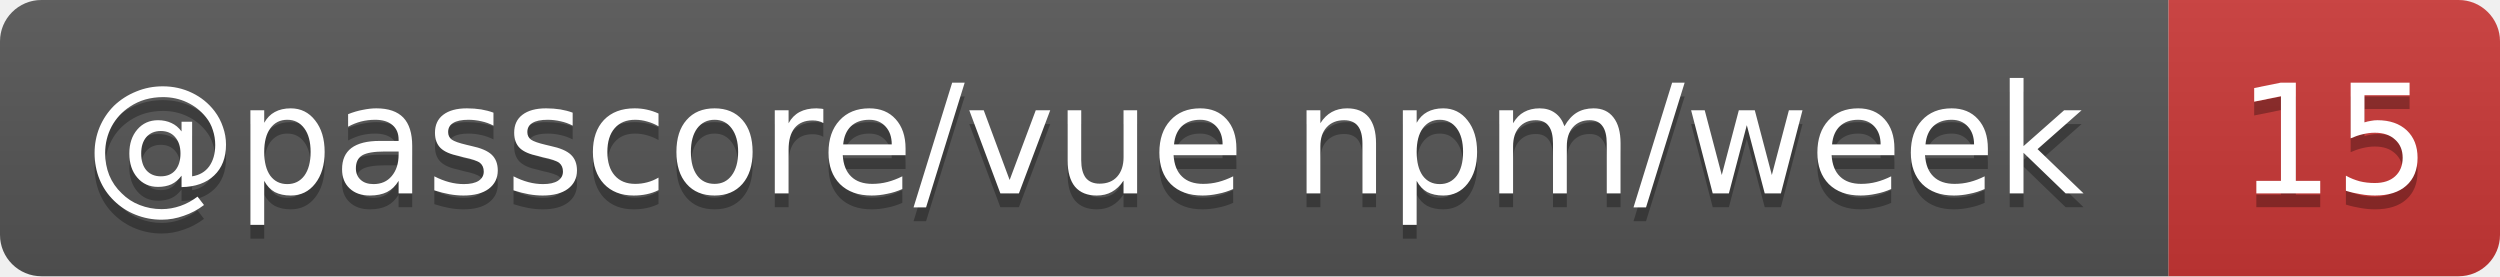
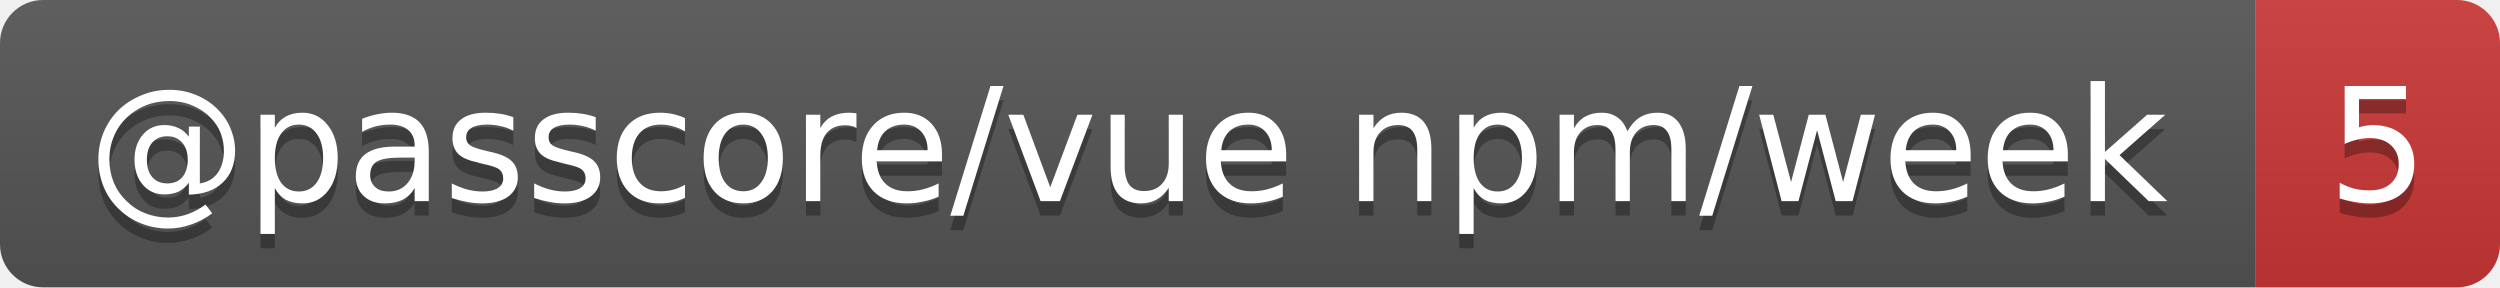
- <svg xmlns="http://www.w3.org/2000/svg" width="181" height="20" role="img" aria-label="@passcore/vue npm/week: 15">
+ <svg xmlns="http://www.w3.org/2000/svg" width="174" height="20" role="img" aria-label="@passcore/vue npm/week: 5">
  <linearGradient id="s" x2="0" y2="100%">
    <stop offset="0" stop-color="#bbb" stop-opacity=".1" />
    <stop offset="1" stop-opacity=".1" />
  </linearGradient>
  <clipPath id="r">
-     <rect width="181" height="20" rx="3" fill="#fff" />
+     <rect width="174" height="20" rx="3" fill="#fff" />
  </clipPath>
  <g clip-path="url(#r)">
    <rect width="157" height="20" fill="#555" />
-     <rect x="157" width="24" height="20" fill="#cb3837" />
-     <rect width="181" height="20" fill="url(#s)" />
+     <rect x="157" width="17" height="20" fill="#cb3837" />
+     <rect width="174" height="20" fill="url(#s)" />
  </g>
  <g fill="#fff" text-anchor="middle" font-family="Verdana,Geneva,DejaVu Sans,sans-serif" text-rendering="geometricPrecision" font-size="11">
    <text aria-hidden="true" x="78.5" y="15" fill="#010101" fill-opacity=".3" textLength="146.7">@passcore/vue npm/week</text>
-     <text aria-hidden="true" x="169" y="15" fill="#010101" fill-opacity=".3" textLength="14">15</text>
+     <text aria-hidden="true" x="165.5" y="15" fill="#010101" fill-opacity=".3" textLength="7">5</text>
    <text x="78.5" y="14" textLength="146.7">@passcore/vue npm/week</text>
-     <text x="169" y="14" textLength="14">15</text>
+     <text x="165.5" y="14" textLength="7">5</text>
  </g>
</svg>
